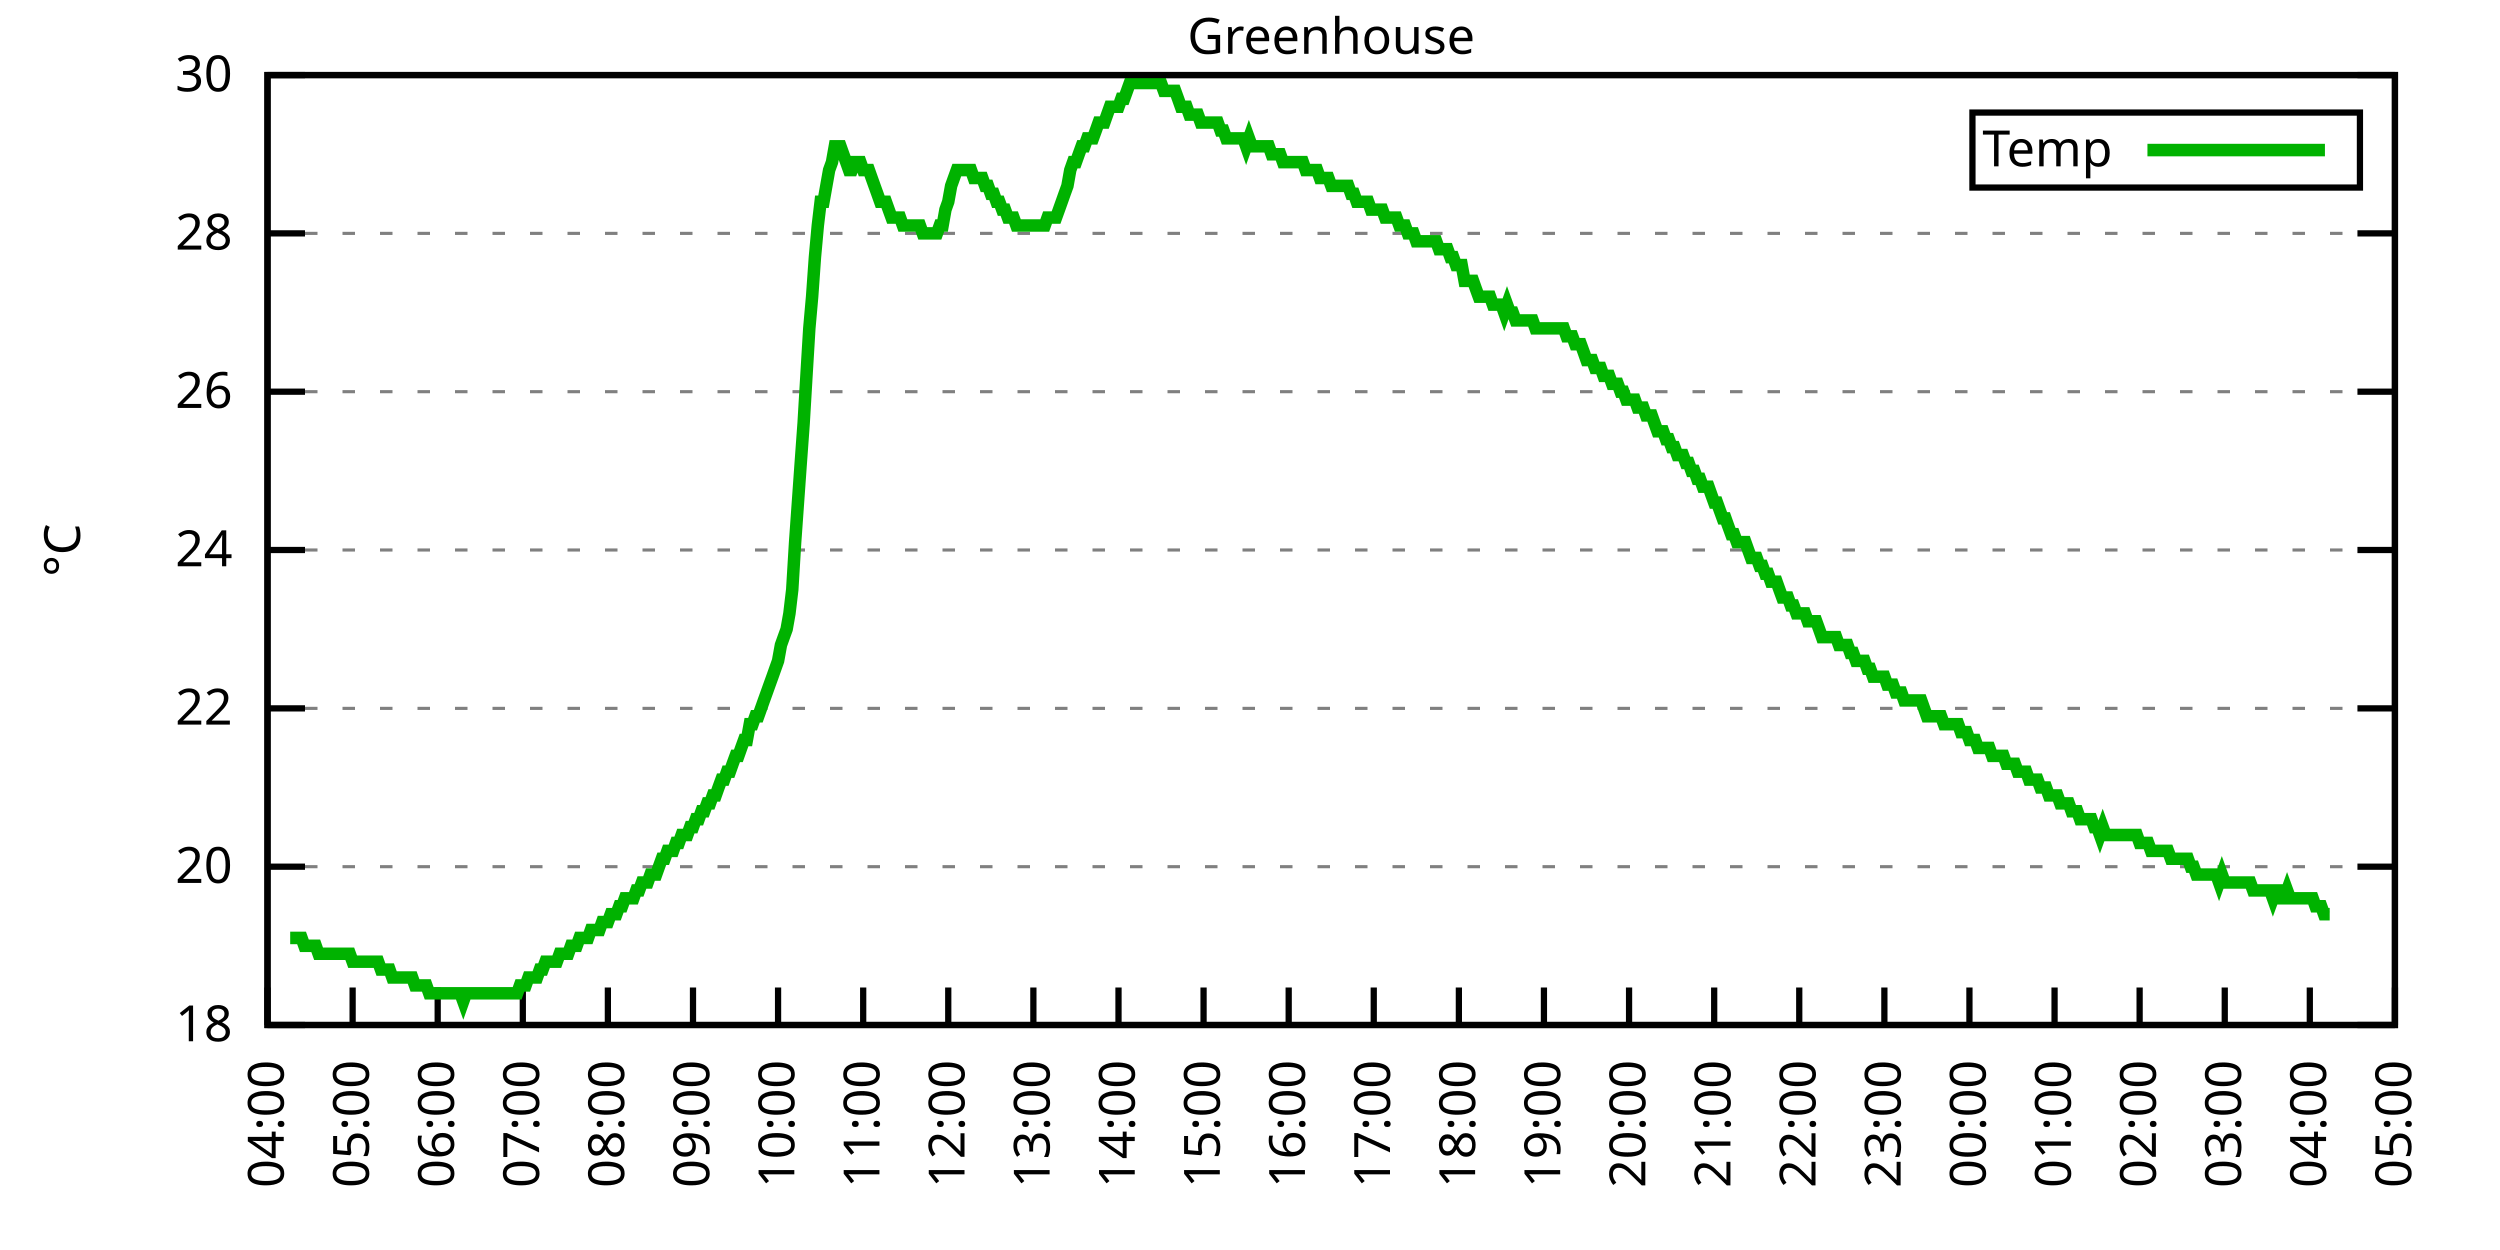
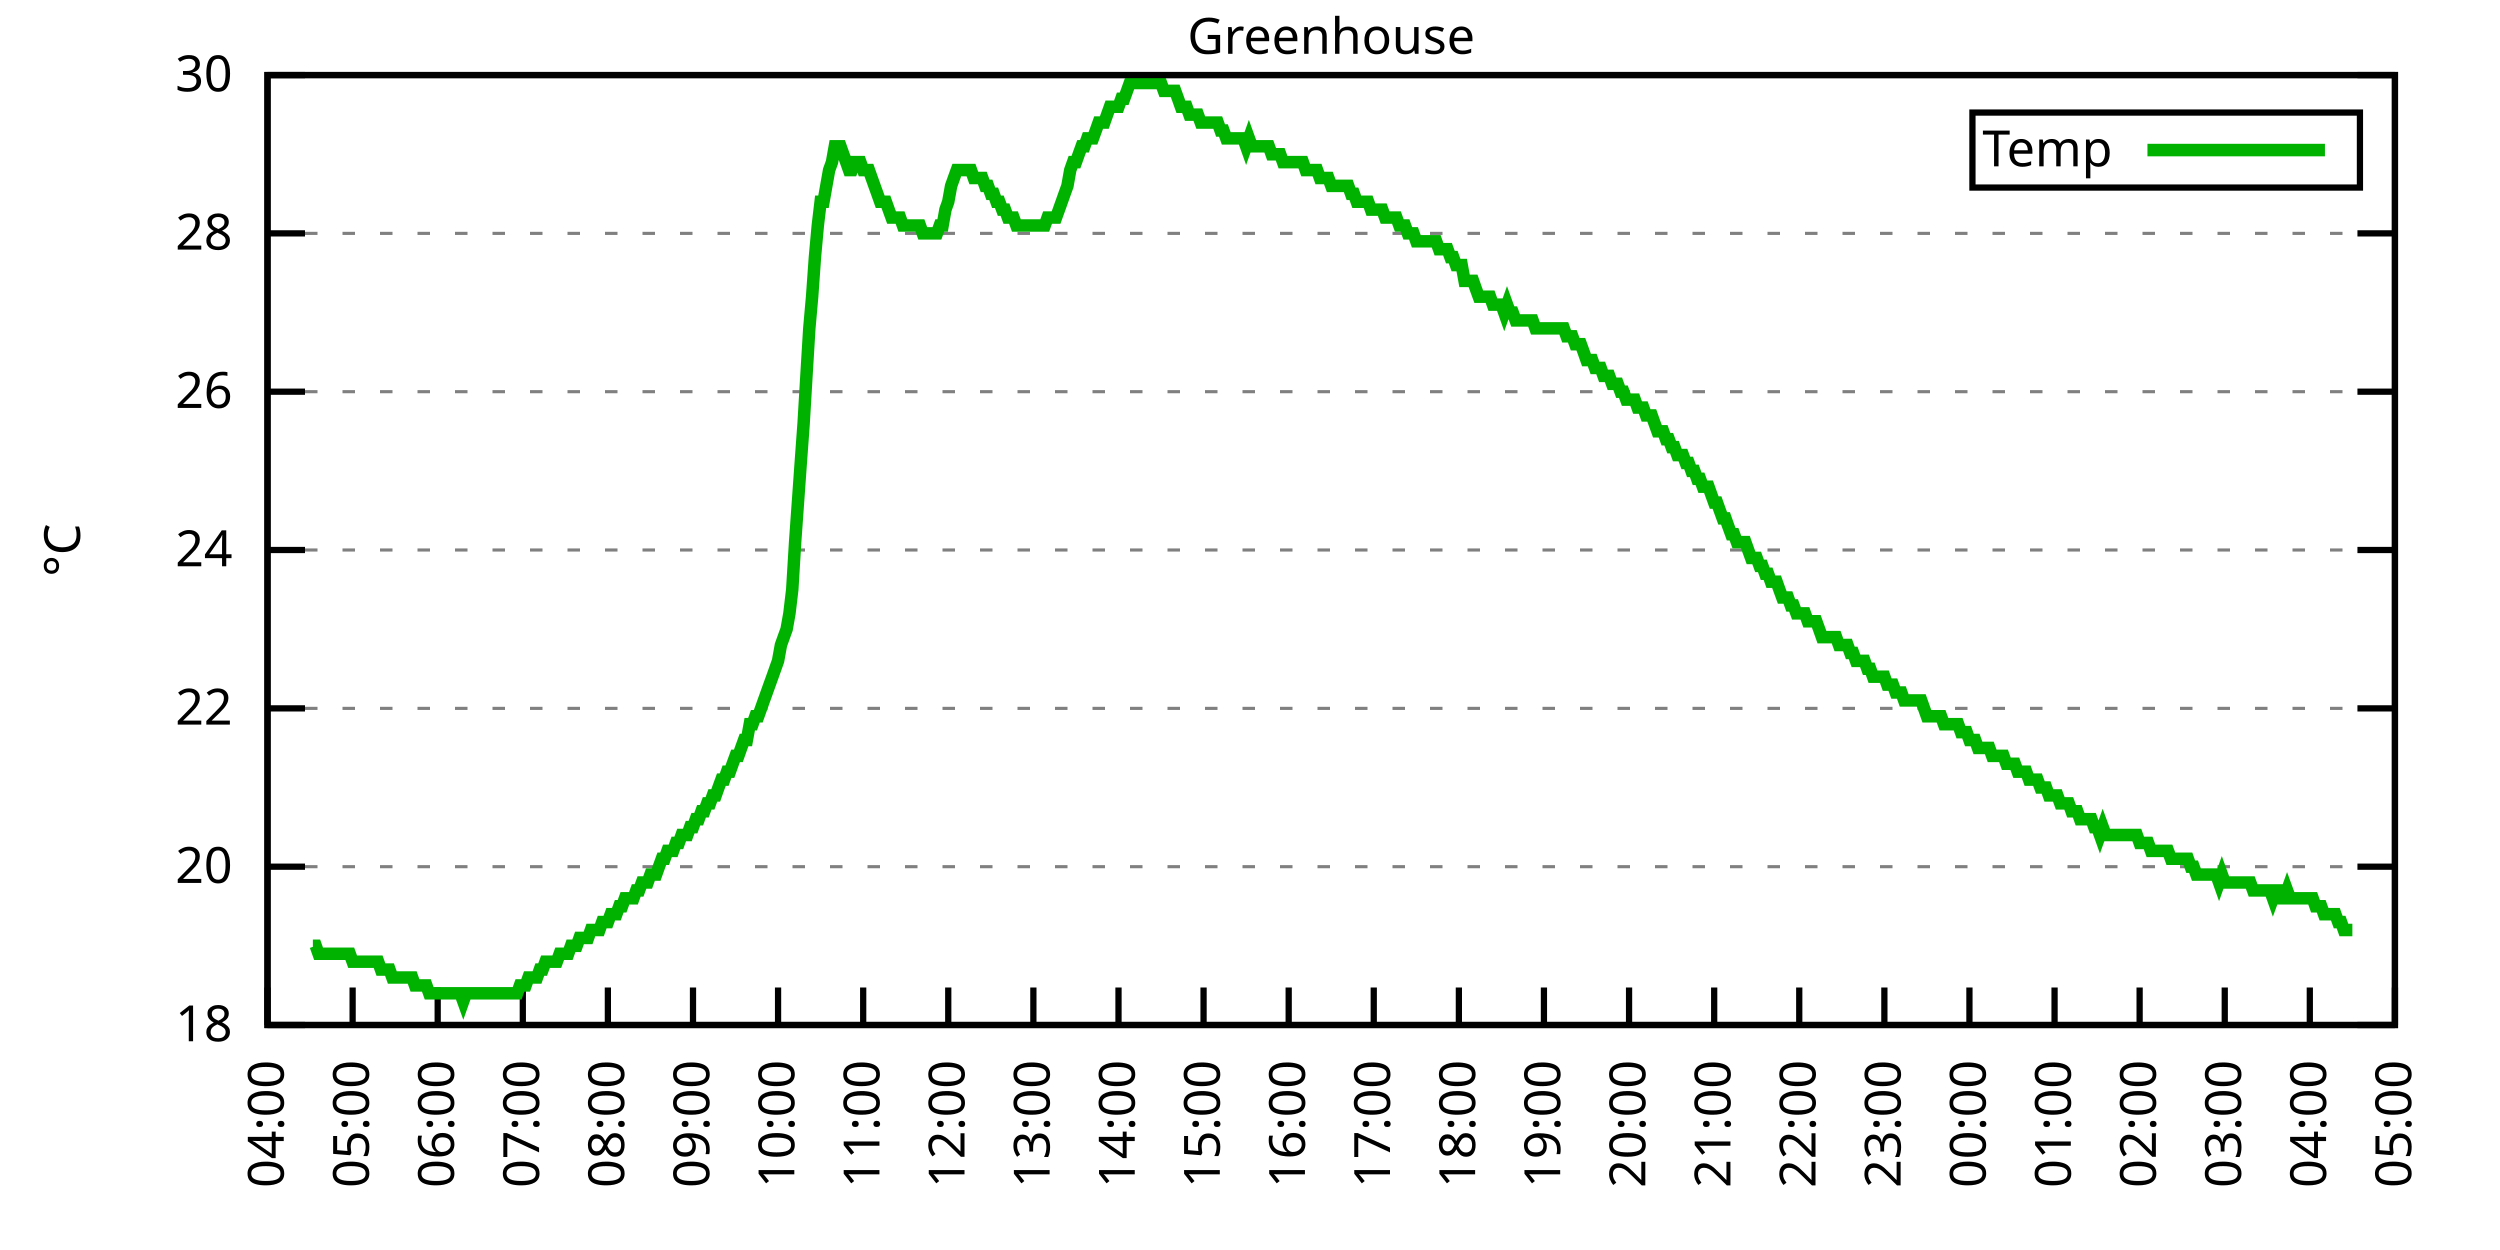
<svg xmlns="http://www.w3.org/2000/svg" xmlns:xlink="http://www.w3.org/1999/xlink" width="400" height="200" viewBox="0 0 400 200">
  <g id="gnuplot_canvas">
    <rect x="0" y="0" width="400" height="200" fill="none" />
    <defs>
      <circle id="gpDot" r="0.5" stroke-width="0.5" stroke="currentColor" />
      <path id="gpPt0" stroke-width="0.333" stroke="currentColor" d="M-1,0 h2 M0,-1 v2" />
      <path id="gpPt1" stroke-width="0.333" stroke="currentColor" d="M-1,-1 L1,1 M1,-1 L-1,1" />
      <path id="gpPt2" stroke-width="0.333" stroke="currentColor" d="M-1,0 L1,0 M0,-1 L0,1 M-1,-1 L1,1 M-1,1 L1,-1" />
      <rect id="gpPt3" stroke-width="0.333" stroke="currentColor" x="-1" y="-1" width="2" height="2" />
      <rect id="gpPt4" stroke-width="0.333" stroke="currentColor" fill="currentColor" x="-1" y="-1" width="2" height="2" />
      <circle id="gpPt5" stroke-width="0.333" stroke="currentColor" cx="0" cy="0" r="1" />
      <use xlink:href="#gpPt5" id="gpPt6" fill="currentColor" stroke="none" />
      <path id="gpPt7" stroke-width="0.333" stroke="currentColor" d="M0,-1.33 L-1.33,0.67 L1.33,0.67 z" />
      <use xlink:href="#gpPt7" id="gpPt8" fill="currentColor" stroke="none" />
      <use xlink:href="#gpPt7" id="gpPt9" stroke="currentColor" transform="rotate(180)" />
      <use xlink:href="#gpPt9" id="gpPt10" fill="currentColor" stroke="none" />
      <use xlink:href="#gpPt3" id="gpPt11" stroke="currentColor" transform="rotate(45)" />
      <use xlink:href="#gpPt11" id="gpPt12" fill="currentColor" stroke="none" />
      <path id="gpPt13" stroke-width="0.333" stroke="currentColor" d="M0,1.330 L1.265,0.411 L0.782,-1.067 L-0.782,-1.076 L-1.265,0.411 z" />
      <use xlink:href="#gpPt13" id="gpPt14" fill="currentColor" stroke="none" />
      <filter id="textbox" filterUnits="objectBoundingBox" x="0" y="0" height="1" width="1">
        <feFlood flood-color="white" flood-opacity="1" result="bgnd" />
        <feComposite in="SourceGraphic" in2="bgnd" operator="atop" />
      </filter>
      <filter id="greybox" filterUnits="objectBoundingBox" x="0" y="0" height="1" width="1">
        <feFlood flood-color="lightgrey" flood-opacity="1" result="grey" />
        <feComposite in="SourceGraphic" in2="grey" operator="atop" />
      </filter>
    </defs>
    <g fill="none" color="white" stroke="currentColor" stroke-width="1.00" stroke-linecap="butt" stroke-linejoin="miter">
</g>
    <g fill="none" color="black" stroke="currentColor" stroke-width="1.00" stroke-linecap="butt" stroke-linejoin="miter">
      <g stroke="none" shape-rendering="crispEdges">
        <polygon fill="rgb(255, 255, 255)" points="42.80,164.00 383.18,164.00 383.18,12.02 42.80,12.02 " />
      </g>
    </g>
    <g fill="none" color="black" stroke="currentColor" stroke-width="1.00" stroke-linecap="butt" stroke-linejoin="miter">
</g>
    <g fill="none" color="black" stroke="black" stroke-width="0.50" stroke-linecap="butt" stroke-linejoin="miter">
</g>
    <g fill="none" color="gray" stroke="currentColor" stroke-width="0.50" stroke-linecap="butt" stroke-linejoin="miter">
      <path stroke="gray" stroke-dasharray="2,4" class="gridline" d="M42.80,164.00 L383.19,164.00  " />
    </g>
    <g fill="none" color="gray" stroke="gray" stroke-width="1.00" stroke-linecap="butt" stroke-linejoin="miter">
</g>
    <g fill="none" color="black" stroke="currentColor" stroke-width="1.00" stroke-linecap="butt" stroke-linejoin="miter">
      <path stroke="black" d="M42.80,164.00 L48.80,164.00 M383.19,164.00 L377.19,164.00  " />
      <g transform="translate(37.20,166.60)" stroke="none" fill="black" font-family="Sans" font-size="8.00" text-anchor="end">
        <text>
          <tspan font-family="Sans"> 18</tspan>
        </text>
      </g>
    </g>
    <g fill="none" color="black" stroke="currentColor" stroke-width="1.00" stroke-linecap="butt" stroke-linejoin="miter">
</g>
    <g fill="none" color="black" stroke="black" stroke-width="0.50" stroke-linecap="butt" stroke-linejoin="miter">
</g>
    <g fill="none" color="gray" stroke="currentColor" stroke-width="0.50" stroke-linecap="butt" stroke-linejoin="miter">
      <path stroke="gray" stroke-dasharray="2,4" class="gridline" d="M42.80,138.67 L383.19,138.67  " />
    </g>
    <g fill="none" color="gray" stroke="gray" stroke-width="1.00" stroke-linecap="butt" stroke-linejoin="miter">
</g>
    <g fill="none" color="black" stroke="currentColor" stroke-width="1.00" stroke-linecap="butt" stroke-linejoin="miter">
      <path stroke="black" d="M42.80,138.67 L48.80,138.67 M383.19,138.67 L377.19,138.67  " />
      <g transform="translate(37.20,141.27)" stroke="none" fill="black" font-family="Sans" font-size="8.00" text-anchor="end">
        <text>
          <tspan font-family="Sans"> 20</tspan>
        </text>
      </g>
    </g>
    <g fill="none" color="black" stroke="currentColor" stroke-width="1.00" stroke-linecap="butt" stroke-linejoin="miter">
</g>
    <g fill="none" color="black" stroke="black" stroke-width="0.50" stroke-linecap="butt" stroke-linejoin="miter">
</g>
    <g fill="none" color="gray" stroke="currentColor" stroke-width="0.50" stroke-linecap="butt" stroke-linejoin="miter">
      <path stroke="gray" stroke-dasharray="2,4" class="gridline" d="M42.80,113.34 L383.19,113.34  " />
    </g>
    <g fill="none" color="gray" stroke="gray" stroke-width="1.00" stroke-linecap="butt" stroke-linejoin="miter">
</g>
    <g fill="none" color="black" stroke="currentColor" stroke-width="1.00" stroke-linecap="butt" stroke-linejoin="miter">
      <path stroke="black" d="M42.80,113.34 L48.80,113.34 M383.19,113.34 L377.19,113.34  " />
      <g transform="translate(37.20,115.94)" stroke="none" fill="black" font-family="Sans" font-size="8.00" text-anchor="end">
        <text>
          <tspan font-family="Sans"> 22</tspan>
        </text>
      </g>
    </g>
    <g fill="none" color="black" stroke="currentColor" stroke-width="1.00" stroke-linecap="butt" stroke-linejoin="miter">
</g>
    <g fill="none" color="black" stroke="black" stroke-width="0.50" stroke-linecap="butt" stroke-linejoin="miter">
</g>
    <g fill="none" color="gray" stroke="currentColor" stroke-width="0.50" stroke-linecap="butt" stroke-linejoin="miter">
      <path stroke="gray" stroke-dasharray="2,4" class="gridline" d="M42.80,88.00 L383.19,88.00  " />
    </g>
    <g fill="none" color="gray" stroke="gray" stroke-width="1.00" stroke-linecap="butt" stroke-linejoin="miter">
</g>
    <g fill="none" color="black" stroke="currentColor" stroke-width="1.00" stroke-linecap="butt" stroke-linejoin="miter">
      <path stroke="black" d="M42.80,88.00 L48.80,88.00 M383.19,88.00 L377.19,88.00  " />
      <g transform="translate(37.20,90.60)" stroke="none" fill="black" font-family="Sans" font-size="8.00" text-anchor="end">
        <text>
          <tspan font-family="Sans"> 24</tspan>
        </text>
      </g>
    </g>
    <g fill="none" color="black" stroke="currentColor" stroke-width="1.00" stroke-linecap="butt" stroke-linejoin="miter">
</g>
    <g fill="none" color="black" stroke="black" stroke-width="0.50" stroke-linecap="butt" stroke-linejoin="miter">
</g>
    <g fill="none" color="gray" stroke="currentColor" stroke-width="0.50" stroke-linecap="butt" stroke-linejoin="miter">
      <path stroke="gray" stroke-dasharray="2,4" class="gridline" d="M42.80,62.67 L383.19,62.67  " />
    </g>
    <g fill="none" color="gray" stroke="gray" stroke-width="1.00" stroke-linecap="butt" stroke-linejoin="miter">
</g>
    <g fill="none" color="black" stroke="currentColor" stroke-width="1.00" stroke-linecap="butt" stroke-linejoin="miter">
      <path stroke="black" d="M42.80,62.67 L48.80,62.67 M383.19,62.67 L377.19,62.67  " />
      <g transform="translate(37.20,65.27)" stroke="none" fill="black" font-family="Sans" font-size="8.00" text-anchor="end">
        <text>
          <tspan font-family="Sans"> 26</tspan>
        </text>
      </g>
    </g>
    <g fill="none" color="black" stroke="currentColor" stroke-width="1.00" stroke-linecap="butt" stroke-linejoin="miter">
</g>
    <g fill="none" color="black" stroke="black" stroke-width="0.50" stroke-linecap="butt" stroke-linejoin="miter">
</g>
    <g fill="none" color="gray" stroke="currentColor" stroke-width="0.50" stroke-linecap="butt" stroke-linejoin="miter">
      <path stroke="gray" stroke-dasharray="2,4" class="gridline" d="M42.80,37.34 L383.19,37.34  " />
    </g>
    <g fill="none" color="gray" stroke="gray" stroke-width="1.00" stroke-linecap="butt" stroke-linejoin="miter">
</g>
    <g fill="none" color="black" stroke="currentColor" stroke-width="1.00" stroke-linecap="butt" stroke-linejoin="miter">
      <path stroke="black" d="M42.80,37.34 L48.80,37.34 M383.19,37.34 L377.19,37.34  " />
      <g transform="translate(37.20,39.94)" stroke="none" fill="black" font-family="Sans" font-size="8.00" text-anchor="end">
        <text>
          <tspan font-family="Sans"> 28</tspan>
        </text>
      </g>
    </g>
    <g fill="none" color="black" stroke="currentColor" stroke-width="1.00" stroke-linecap="butt" stroke-linejoin="miter">
</g>
    <g fill="none" color="black" stroke="black" stroke-width="0.50" stroke-linecap="butt" stroke-linejoin="miter">
</g>
    <g fill="none" color="gray" stroke="currentColor" stroke-width="0.50" stroke-linecap="butt" stroke-linejoin="miter">
      <path stroke="gray" stroke-dasharray="2,4" class="gridline" d="M42.80,12.01 L383.19,12.01  " />
    </g>
    <g fill="none" color="gray" stroke="gray" stroke-width="1.00" stroke-linecap="butt" stroke-linejoin="miter">
</g>
    <g fill="none" color="black" stroke="currentColor" stroke-width="1.00" stroke-linecap="butt" stroke-linejoin="miter">
      <path stroke="black" d="M42.80,12.01 L48.80,12.01 M383.19,12.01 L377.19,12.01  " />
      <g transform="translate(37.20,14.61)" stroke="none" fill="black" font-family="Sans" font-size="8.00" text-anchor="end">
        <text>
          <tspan font-family="Sans"> 30</tspan>
        </text>
      </g>
    </g>
    <g fill="none" color="black" stroke="currentColor" stroke-width="1.00" stroke-linecap="butt" stroke-linejoin="miter">
      <path stroke="black" d="M42.80,164.00 L42.80,158.00  " />
      <g transform="translate(45.40,169.60) rotate(270.00)" stroke="none" fill="black" font-family="Sans" font-size="8.00" text-anchor="end">
        <text>
          <tspan font-family="Sans">04:00</tspan>
        </text>
      </g>
    </g>
    <g fill="none" color="black" stroke="currentColor" stroke-width="1.00" stroke-linecap="butt" stroke-linejoin="miter">
      <path stroke="black" d="M56.42,164.00 L56.42,158.00  " />
      <g transform="translate(59.02,169.60) rotate(270.00)" stroke="none" fill="black" font-family="Sans" font-size="8.00" text-anchor="end">
        <text>
          <tspan font-family="Sans">05:00</tspan>
        </text>
      </g>
    </g>
    <g fill="none" color="black" stroke="currentColor" stroke-width="1.00" stroke-linecap="butt" stroke-linejoin="miter">
      <path stroke="black" d="M70.03,164.00 L70.03,158.00  " />
      <g transform="translate(72.63,169.60) rotate(270.00)" stroke="none" fill="black" font-family="Sans" font-size="8.00" text-anchor="end">
        <text>
          <tspan font-family="Sans">06:00</tspan>
        </text>
      </g>
    </g>
    <g fill="none" color="black" stroke="currentColor" stroke-width="1.00" stroke-linecap="butt" stroke-linejoin="miter">
      <path stroke="black" d="M83.65,164.00 L83.65,158.00  " />
      <g transform="translate(86.25,169.60) rotate(270.00)" stroke="none" fill="black" font-family="Sans" font-size="8.00" text-anchor="end">
        <text>
          <tspan font-family="Sans">07:00</tspan>
        </text>
      </g>
    </g>
    <g fill="none" color="black" stroke="currentColor" stroke-width="1.00" stroke-linecap="butt" stroke-linejoin="miter">
      <path stroke="black" d="M97.26,164.00 L97.26,158.00  " />
      <g transform="translate(99.86,169.60) rotate(270.00)" stroke="none" fill="black" font-family="Sans" font-size="8.00" text-anchor="end">
        <text>
          <tspan font-family="Sans">08:00</tspan>
        </text>
      </g>
    </g>
    <g fill="none" color="black" stroke="currentColor" stroke-width="1.00" stroke-linecap="butt" stroke-linejoin="miter">
      <path stroke="black" d="M110.88,164.00 L110.88,158.00  " />
      <g transform="translate(113.48,169.60) rotate(270.00)" stroke="none" fill="black" font-family="Sans" font-size="8.00" text-anchor="end">
        <text>
          <tspan font-family="Sans">09:00</tspan>
        </text>
      </g>
    </g>
    <g fill="none" color="black" stroke="currentColor" stroke-width="1.00" stroke-linecap="butt" stroke-linejoin="miter">
      <path stroke="black" d="M124.49,164.00 L124.49,158.00  " />
      <g transform="translate(127.09,169.60) rotate(270.00)" stroke="none" fill="black" font-family="Sans" font-size="8.00" text-anchor="end">
        <text>
          <tspan font-family="Sans">10:00</tspan>
        </text>
      </g>
    </g>
    <g fill="none" color="black" stroke="currentColor" stroke-width="1.00" stroke-linecap="butt" stroke-linejoin="miter">
      <path stroke="black" d="M138.11,164.00 L138.11,158.00  " />
      <g transform="translate(140.71,169.60) rotate(270.00)" stroke="none" fill="black" font-family="Sans" font-size="8.00" text-anchor="end">
        <text>
          <tspan font-family="Sans">11:00</tspan>
        </text>
      </g>
    </g>
    <g fill="none" color="black" stroke="currentColor" stroke-width="1.00" stroke-linecap="butt" stroke-linejoin="miter">
      <path stroke="black" d="M151.72,164.00 L151.72,158.00  " />
      <g transform="translate(154.32,169.60) rotate(270.00)" stroke="none" fill="black" font-family="Sans" font-size="8.00" text-anchor="end">
        <text>
          <tspan font-family="Sans">12:00</tspan>
        </text>
      </g>
    </g>
    <g fill="none" color="black" stroke="currentColor" stroke-width="1.00" stroke-linecap="butt" stroke-linejoin="miter">
      <path stroke="black" d="M165.34,164.00 L165.34,158.00  " />
      <g transform="translate(167.94,169.60) rotate(270.00)" stroke="none" fill="black" font-family="Sans" font-size="8.00" text-anchor="end">
        <text>
          <tspan font-family="Sans">13:00</tspan>
        </text>
      </g>
    </g>
    <g fill="none" color="black" stroke="currentColor" stroke-width="1.00" stroke-linecap="butt" stroke-linejoin="miter">
      <path stroke="black" d="M178.96,164.00 L178.96,158.00  " />
      <g transform="translate(181.56,169.60) rotate(270.00)" stroke="none" fill="black" font-family="Sans" font-size="8.00" text-anchor="end">
        <text>
          <tspan font-family="Sans">14:00</tspan>
        </text>
      </g>
    </g>
    <g fill="none" color="black" stroke="currentColor" stroke-width="1.00" stroke-linecap="butt" stroke-linejoin="miter">
      <path stroke="black" d="M192.57,164.00 L192.57,158.00  " />
      <g transform="translate(195.17,169.60) rotate(270.00)" stroke="none" fill="black" font-family="Sans" font-size="8.00" text-anchor="end">
        <text>
          <tspan font-family="Sans">15:00</tspan>
        </text>
      </g>
    </g>
    <g fill="none" color="black" stroke="currentColor" stroke-width="1.00" stroke-linecap="butt" stroke-linejoin="miter">
      <path stroke="black" d="M206.19,164.00 L206.19,158.00  " />
      <g transform="translate(208.79,169.60) rotate(270.00)" stroke="none" fill="black" font-family="Sans" font-size="8.00" text-anchor="end">
        <text>
          <tspan font-family="Sans">16:00</tspan>
        </text>
      </g>
    </g>
    <g fill="none" color="black" stroke="currentColor" stroke-width="1.00" stroke-linecap="butt" stroke-linejoin="miter">
      <path stroke="black" d="M219.80,164.00 L219.80,158.00  " />
      <g transform="translate(222.40,169.60) rotate(270.00)" stroke="none" fill="black" font-family="Sans" font-size="8.00" text-anchor="end">
        <text>
          <tspan font-family="Sans">17:00</tspan>
        </text>
      </g>
    </g>
    <g fill="none" color="black" stroke="currentColor" stroke-width="1.00" stroke-linecap="butt" stroke-linejoin="miter">
      <path stroke="black" d="M233.42,164.00 L233.42,158.00  " />
      <g transform="translate(236.02,169.60) rotate(270.00)" stroke="none" fill="black" font-family="Sans" font-size="8.00" text-anchor="end">
        <text>
          <tspan font-family="Sans">18:00</tspan>
        </text>
      </g>
    </g>
    <g fill="none" color="black" stroke="currentColor" stroke-width="1.00" stroke-linecap="butt" stroke-linejoin="miter">
      <path stroke="black" d="M247.03,164.00 L247.03,158.00  " />
      <g transform="translate(249.63,169.60) rotate(270.00)" stroke="none" fill="black" font-family="Sans" font-size="8.00" text-anchor="end">
        <text>
          <tspan font-family="Sans">19:00</tspan>
        </text>
      </g>
    </g>
    <g fill="none" color="black" stroke="currentColor" stroke-width="1.00" stroke-linecap="butt" stroke-linejoin="miter">
      <path stroke="black" d="M260.65,164.00 L260.65,158.00  " />
      <g transform="translate(263.25,169.60) rotate(270.00)" stroke="none" fill="black" font-family="Sans" font-size="8.00" text-anchor="end">
        <text>
          <tspan font-family="Sans">20:00</tspan>
        </text>
      </g>
    </g>
    <g fill="none" color="black" stroke="currentColor" stroke-width="1.00" stroke-linecap="butt" stroke-linejoin="miter">
      <path stroke="black" d="M274.27,164.00 L274.27,158.00  " />
      <g transform="translate(276.87,169.60) rotate(270.00)" stroke="none" fill="black" font-family="Sans" font-size="8.00" text-anchor="end">
        <text>
          <tspan font-family="Sans">21:00</tspan>
        </text>
      </g>
    </g>
    <g fill="none" color="black" stroke="currentColor" stroke-width="1.00" stroke-linecap="butt" stroke-linejoin="miter">
      <path stroke="black" d="M287.88,164.00 L287.88,158.00  " />
      <g transform="translate(290.48,169.60) rotate(270.00)" stroke="none" fill="black" font-family="Sans" font-size="8.00" text-anchor="end">
        <text>
          <tspan font-family="Sans">22:00</tspan>
        </text>
      </g>
    </g>
    <g fill="none" color="black" stroke="currentColor" stroke-width="1.00" stroke-linecap="butt" stroke-linejoin="miter">
      <path stroke="black" d="M301.50,164.00 L301.50,158.00  " />
      <g transform="translate(304.10,169.60) rotate(270.00)" stroke="none" fill="black" font-family="Sans" font-size="8.00" text-anchor="end">
        <text>
          <tspan font-family="Sans">23:00</tspan>
        </text>
      </g>
    </g>
    <g fill="none" color="black" stroke="currentColor" stroke-width="1.00" stroke-linecap="butt" stroke-linejoin="miter">
      <path stroke="black" d="M315.11,164.00 L315.11,158.00  " />
      <g transform="translate(317.71,169.60) rotate(270.00)" stroke="none" fill="black" font-family="Sans" font-size="8.00" text-anchor="end">
        <text>
          <tspan font-family="Sans">00:00</tspan>
        </text>
      </g>
    </g>
    <g fill="none" color="black" stroke="currentColor" stroke-width="1.00" stroke-linecap="butt" stroke-linejoin="miter">
      <path stroke="black" d="M328.73,164.00 L328.73,158.00  " />
      <g transform="translate(331.33,169.60) rotate(270.00)" stroke="none" fill="black" font-family="Sans" font-size="8.00" text-anchor="end">
        <text>
          <tspan font-family="Sans">01:00</tspan>
        </text>
      </g>
    </g>
    <g fill="none" color="black" stroke="currentColor" stroke-width="1.00" stroke-linecap="butt" stroke-linejoin="miter">
      <path stroke="black" d="M342.34,164.00 L342.34,158.00  " />
      <g transform="translate(344.94,169.60) rotate(270.00)" stroke="none" fill="black" font-family="Sans" font-size="8.00" text-anchor="end">
        <text>
          <tspan font-family="Sans">02:00</tspan>
        </text>
      </g>
    </g>
    <g fill="none" color="black" stroke="currentColor" stroke-width="1.00" stroke-linecap="butt" stroke-linejoin="miter">
      <path stroke="black" d="M355.96,164.00 L355.96,158.00  " />
      <g transform="translate(358.56,169.60) rotate(270.00)" stroke="none" fill="black" font-family="Sans" font-size="8.00" text-anchor="end">
        <text>
          <tspan font-family="Sans">03:00</tspan>
        </text>
      </g>
    </g>
    <g fill="none" color="black" stroke="currentColor" stroke-width="1.00" stroke-linecap="butt" stroke-linejoin="miter">
      <path stroke="black" d="M369.57,164.00 L369.57,158.00  " />
      <g transform="translate(372.17,169.60) rotate(270.00)" stroke="none" fill="black" font-family="Sans" font-size="8.00" text-anchor="end">
        <text>
          <tspan font-family="Sans">04:00</tspan>
        </text>
      </g>
    </g>
    <g fill="none" color="black" stroke="currentColor" stroke-width="1.00" stroke-linecap="butt" stroke-linejoin="miter">
      <path stroke="black" d="M383.19,164.00 L383.19,158.00  " />
      <g transform="translate(385.79,169.60) rotate(270.00)" stroke="none" fill="black" font-family="Sans" font-size="8.00" text-anchor="end">
        <text>
          <tspan font-family="Sans">05:00</tspan>
        </text>
      </g>
    </g>
    <g fill="none" color="black" stroke="currentColor" stroke-width="1.00" stroke-linecap="butt" stroke-linejoin="miter">
</g>
    <g fill="none" color="black" stroke="currentColor" stroke-width="1.00" stroke-linecap="butt" stroke-linejoin="miter">
      <path stroke="black" d="M42.80,12.01 L42.80,164.00 L383.19,164.00 L383.19,12.01 L42.80,12.01 Z  " />
    </g>
    <g fill="none" color="black" stroke="currentColor" stroke-width="1.00" stroke-linecap="butt" stroke-linejoin="miter">
</g>
    <g fill="none" color="black" stroke="currentColor" stroke-width="1.00" stroke-linecap="butt" stroke-linejoin="miter">
      <path stroke="black" d="M315.59,30.01 L315.59,18.01 L377.59,18.01 L377.59,30.01 L315.59,30.01 Z  " />
    </g>
    <g id="Greenhouse_plot_1">
      <g fill="none" color="white" stroke="black" stroke-width="2.00" stroke-linecap="butt" stroke-linejoin="miter">
</g>
      <g fill="none" color="black" stroke="currentColor" stroke-width="2.00" stroke-linecap="butt" stroke-linejoin="miter">
        <g transform="translate(337.99,26.61)" stroke="none" fill="black" font-family="Sans" font-size="8.00" text-anchor="end">
          <text>
            <tspan font-family="Sans">Temp</tspan>
          </text>
        </g>
      </g>
      <g fill="none" color="black" stroke="currentColor" stroke-width="2.00" stroke-linecap="butt" stroke-linejoin="miter">
-         <path stroke="rgb(  0, 178,   0)" d="M343.59,24.01 L371.99,24.01 M46.43,150.07 L46.88,150.07 L47.34,150.07 L47.79,150.07 L48.25,150.07 L48.70,151.33   L49.15,151.33 L49.61,151.33 L50.06,151.33 L50.52,151.33 L50.97,152.60 L51.42,152.60 L51.88,152.60 L52.33,152.60   L52.78,152.60 L53.24,152.60 L53.69,152.60 L54.15,152.60 L54.60,152.60 L55.05,152.60 L55.51,152.60 L55.96,152.60   L56.42,153.87 L56.87,153.87 L57.32,153.87 L57.78,153.87 L58.23,153.87 L58.68,153.87 L59.14,153.87 L59.59,153.87   L60.05,153.87 L60.50,153.87 L60.95,155.13 L61.41,155.13 L61.86,155.13 L62.32,155.13 L62.77,156.40 L63.22,156.40   L63.68,156.40 L64.13,156.40 L64.58,156.40 L65.04,156.40 L65.49,156.40 L65.95,156.40 L66.40,157.67 L66.85,157.67   L67.31,157.67 L67.76,157.67 L68.22,157.67 L68.67,158.93 L69.12,158.93 L69.58,158.93 L70.03,158.93 L70.49,158.93   L70.94,158.93 L71.39,158.93 L71.85,158.93 L72.30,158.93 L72.75,158.93 L73.21,158.93 L73.66,158.93 L74.12,160.20   L74.57,158.93 L75.02,158.93 L75.48,158.93 L75.93,158.93 L76.39,158.93 L76.84,158.93 L77.29,158.93 L77.75,158.93   L78.20,158.93 L78.65,158.93 L79.11,158.93 L79.56,158.93 L80.02,158.93 L80.47,158.93 L80.92,158.93 L81.38,158.93   L81.83,158.93 L82.29,158.93 L82.74,158.93 L83.19,157.67 L83.65,157.67 L84.10,157.67 L84.55,156.40 L85.01,156.40   L85.46,156.40 L85.92,156.40 L86.37,155.13 L86.82,155.13 L87.28,153.87 L87.73,153.87 L88.19,153.87 L88.64,153.87   L89.09,153.87 L89.55,152.60 L90.00,152.60 L90.45,152.60 L90.91,152.60 L91.36,151.33 L91.82,151.33 L92.27,151.33   L92.72,150.07 L93.18,150.07 L93.63,150.07 L94.09,150.07 L94.54,148.80 L94.99,148.80 L95.45,148.80 L95.90,148.80   L96.35,147.53 L96.81,147.53 L97.26,147.53 L97.72,146.27 L98.17,146.27 L98.62,146.27 L99.08,145.00 L99.53,145.00   L99.99,143.73 L100.44,143.73 L100.89,143.73 L101.35,143.73 L101.80,142.47 L102.25,142.47 L102.71,141.20 L103.16,141.20   L103.62,141.20 L104.07,139.93 L104.52,139.93 L104.98,139.93 L105.43,138.67 L105.89,137.40 L106.34,137.40 L106.79,136.14   L107.25,136.14 L107.70,136.14 L108.15,134.87 L108.61,134.87 L109.06,133.60 L109.52,133.60 L109.97,133.60 L110.42,132.34   L110.88,132.34 L111.33,131.07 L111.79,131.07 L112.24,129.80 L112.69,129.80 L113.15,128.54 L113.60,128.54 L114.05,127.27   L114.51,127.27 L114.96,126.00 L115.42,124.74 L115.87,124.74 L116.32,123.47 L116.78,123.47 L117.23,122.20 L117.69,120.94   L118.14,120.94 L118.59,119.67 L119.05,118.40 L119.50,118.40 L119.96,115.87 L120.41,115.87 L120.86,114.60 L121.32,114.60   L121.77,113.34 L122.22,112.07 L122.68,110.80 L123.13,109.54 L123.59,108.27 L124.04,107.00 L124.49,105.74 L124.95,103.20   L125.40,101.94 L125.86,100.67 L126.31,98.14 L126.76,94.34 L127.22,86.74 L127.67,80.41 L128.12,74.07 L128.58,67.74   L129.03,60.14 L129.49,52.54 L129.94,47.47 L130.39,41.14 L130.85,36.08 L131.30,32.28 L131.76,32.28 L132.21,29.74   L132.66,27.21 L133.12,25.94 L133.57,23.41 L134.02,23.41 L134.48,23.41 L134.93,24.68 L135.39,25.94 L135.84,27.21   L136.29,27.21 L136.75,25.94 L137.20,25.94 L137.66,25.94 L138.11,27.21 L138.56,27.21 L139.02,27.21 L139.47,28.48   L139.92,29.74 L140.38,31.01 L140.83,32.28 L141.29,32.28 L141.74,32.28 L142.19,33.54 L142.65,34.81 L143.10,34.81   L143.56,34.81 L144.01,34.81 L144.46,36.08 L144.92,36.08 L145.37,36.08 L145.82,36.08 L146.28,36.08 L146.73,36.08   L147.19,36.08 L147.64,37.34 L148.09,37.34 L148.55,37.34 L149.00,37.34 L149.46,37.34 L149.91,37.34 L150.36,36.08   L150.82,36.08 L151.27,33.54 L151.72,32.28 L152.18,29.74 L152.63,28.48 L153.09,27.21 L153.54,27.21 L153.99,27.21   L154.45,27.21 L154.90,27.21 L155.36,27.21 L155.81,28.48 L156.26,28.48 L156.72,28.48 L157.17,28.48 L157.62,29.74   L158.08,29.74 L158.53,31.01 L158.99,31.01 L159.44,32.28 L159.89,32.28 L160.35,33.54 L160.80,33.54 L161.26,34.81   L161.71,34.81 L162.16,34.81 L162.62,36.08 L163.07,36.08 L163.52,36.08 L163.98,36.08 L164.43,36.08 L164.89,36.08   L165.34,36.08 L165.79,36.08 L166.25,36.08 L166.70,36.08 L167.16,36.08 L167.61,34.81 L168.06,34.81 L168.52,34.81   L168.97,34.81 L169.43,33.54 L169.88,32.28 L170.33,31.01 L170.79,29.74 L171.24,27.21 L171.69,25.94 L172.15,25.94   L172.60,24.68 L173.06,23.41 L173.51,23.41 L173.96,22.14 L174.42,22.14 L174.87,22.14 L175.33,20.88 L175.78,19.61   L176.23,19.61 L176.69,19.61 L177.14,18.34 L177.59,17.08 L178.05,17.08 L178.50,17.08 L178.96,17.08 L179.41,15.81   L179.86,15.81 L180.32,14.54 L180.77,13.28 L181.23,13.28 L181.68,13.28 L182.13,13.28 L182.59,13.28 L183.04,13.28   L183.49,13.28 L183.95,13.28 L184.40,13.28 L184.86,13.28 L185.31,13.28 L185.76,13.28 L186.22,14.54 L186.67,14.54   L187.13,14.54 L187.58,14.54 L188.03,14.54 L188.49,15.81 L188.94,17.08 L189.39,17.08 L189.85,17.08 L190.30,18.34   L190.76,18.34 L191.21,18.34 L191.66,18.34 L192.12,19.61 L192.57,19.61 L193.03,19.61 L193.48,19.61 L193.93,19.61   L194.39,19.61 L194.84,19.61 L195.29,20.88 L195.75,20.88 L196.20,22.14 L196.66,22.14 L197.11,22.14 L197.56,22.14   L198.02,22.14 L198.47,22.14 L198.93,22.14 L199.38,23.41 L199.83,22.14 L200.29,23.41 L200.74,23.41 L201.19,23.41   L201.65,23.41 L202.10,23.41 L202.56,23.41 L203.01,23.41 L203.46,24.68 L203.92,24.68 L204.37,24.68 L204.83,24.68   L205.28,25.94 L205.73,25.94 L206.19,25.94 L206.64,25.94 L207.09,25.94 L207.55,25.94 L208.00,25.94 L208.46,25.94   L208.91,27.21 L209.36,27.21 L209.82,27.21 L210.27,27.21 L210.73,27.21 L211.18,28.48 L211.63,28.48 L212.09,28.48   L212.54,28.48 L213.00,29.74 L213.45,29.74 L213.90,29.74 L214.36,29.74 L214.81,29.74 L215.26,29.74 L215.72,29.74   L216.17,31.01 L216.63,31.01 L217.08,32.28 L217.53,32.28 L217.99,32.28 L218.44,32.28 L218.90,32.28 L219.35,33.54   L219.80,33.54 L220.26,33.54 L220.71,33.54 L221.16,33.54 L221.62,34.81 L222.07,34.81 L222.53,34.81 L222.98,34.81   L223.43,34.81 L223.89,36.08 L224.34,36.08 L224.80,36.08 L225.25,37.34 L225.70,37.34 L226.16,37.34 L226.61,38.61   L227.06,38.61 L227.52,38.61 L227.97,38.61 L228.43,38.61 L228.88,38.61 L229.33,38.61 L229.79,38.61 L230.24,39.87   L230.70,39.87 L231.15,39.87 L231.60,39.87 L232.06,41.14 L232.51,41.14 L232.96,42.41 L233.42,42.41 L233.87,42.41   L234.33,44.94 L234.78,44.94 L235.23,44.94 L235.69,44.94 L236.14,46.21 L236.60,47.47 L237.05,47.47 L237.50,47.47   L237.96,47.47 L238.41,47.47 L238.86,48.74 L239.32,48.74 L239.77,48.74 L240.23,48.74 L240.68,50.01 L241.13,48.74   L241.59,50.01 L242.04,50.01 L242.50,51.27 L242.95,51.27 L243.40,51.27 L243.86,51.27 L244.31,51.27 L244.76,51.27   L245.22,51.27 L245.67,52.54 L246.13,52.54 L246.58,52.54 L247.03,52.54 L247.49,52.54 L247.94,52.54 L248.40,52.54   L248.85,52.54 L249.30,52.54 L249.76,52.54 L250.21,52.54 L250.66,53.81 L251.12,53.81 L251.57,53.81 L252.03,55.07   L252.48,55.07 L252.93,55.07 L253.39,56.34 L253.84,57.61 L254.30,57.61 L254.75,57.61 L255.20,58.87 L255.66,58.87   L256.11,58.87 L256.56,60.14 L257.02,60.14 L257.47,60.14 L257.93,61.41 L258.38,61.41 L258.83,61.41 L259.29,62.67   L259.74,62.67 L260.20,63.94 L260.65,63.94 L261.10,63.94 L261.56,63.94 L262.01,65.21 L262.47,65.21 L262.92,65.21   L263.37,66.47 L263.83,66.47 L264.28,66.47 L264.73,67.74 L265.19,69.01 L265.64,69.01 L266.10,69.01 L266.55,70.27   L267.00,70.27 L267.46,71.54 L267.91,71.54 L268.37,72.81 L268.82,72.81 L269.27,72.81 L269.73,74.07 L270.18,74.07   L270.63,75.34 L271.09,75.34 L271.54,76.61 L272.00,76.61 L272.45,77.87 L272.90,77.87 L273.36,77.87 L273.81,79.14   L274.27,80.41 L274.72,80.41 L275.17,81.67 L275.63,82.94 L276.08,82.94 L276.53,84.21 L276.99,85.47 L277.44,85.47   L277.90,86.74 L278.35,86.74 L278.80,86.74 L279.26,86.74 L279.71,88.00 L280.17,89.27 L280.62,89.27 L281.07,89.27   L281.53,90.54 L281.98,90.54 L282.43,91.80 L282.89,91.80 L283.34,93.07 L283.80,93.07 L284.25,93.07 L284.70,94.34   L285.16,95.60 L285.61,95.60 L286.07,95.60 L286.52,96.87 L286.97,96.87 L287.43,98.14 L287.88,98.14 L288.33,98.14   L288.79,98.14 L289.24,99.40 L289.70,99.40 L290.15,99.40 L290.60,99.40 L291.06,100.67 L291.51,101.94 L291.97,101.94   L292.42,101.94 L292.87,101.94 L293.33,101.94 L293.78,101.94 L294.23,103.20 L294.69,103.20 L295.14,103.20 L295.60,103.20   L296.05,104.47 L296.50,104.47 L296.96,105.74 L297.41,105.74 L297.87,105.74 L298.32,105.74 L298.77,107.00 L299.23,107.00   L299.68,108.27 L300.13,108.27 L300.59,108.27 L301.04,108.27 L301.50,108.27 L301.95,109.54 L302.40,109.54 L302.86,109.54   L303.31,110.80 L303.77,110.80 L304.22,110.80 L304.67,112.07 L305.13,112.07 L305.58,112.07 L306.03,112.07 L306.49,112.07   L306.94,112.07 L307.40,112.07 L307.85,113.34 L308.30,114.60 L308.76,114.60 L309.21,114.60 L309.67,114.60 L310.12,114.60   L310.57,114.60 L311.03,115.87 L311.48,115.87 L311.94,115.87 L312.39,115.87 L312.84,115.87 L313.30,115.87 L313.75,117.14   L314.20,117.14 L314.66,117.14 L315.11,118.40 L315.57,118.40 L316.02,118.40 L316.47,119.67 L316.93,119.67 L317.38,119.67   L317.84,119.67 L318.29,119.67 L318.74,120.94 L319.20,120.94 L319.65,120.94 L320.10,120.94 L320.56,120.94 L321.01,122.20   L321.47,122.20 L321.92,122.20 L322.37,122.20 L322.83,123.47 L323.28,123.47 L323.74,123.47 L324.19,123.47 L324.64,124.74   L325.10,124.74 L325.55,124.74 L326.00,124.74 L326.46,126.00 L326.91,126.00 L327.37,126.00 L327.82,127.27 L328.27,127.27   L328.73,127.27 L329.18,127.27 L329.64,128.54 L330.09,128.54 L330.54,128.54 L331.00,128.54 L331.45,129.80 L331.90,129.80   L332.36,129.80 L332.81,131.07 L333.27,131.07 L333.72,131.07 L334.17,131.07 L334.63,131.07 L335.08,132.34 L335.54,132.34   L335.99,133.60 L336.44,132.34 L336.90,133.60 L337.35,133.60 L337.80,133.60 L338.26,133.60 L338.71,133.60 L339.17,133.60   L339.62,133.60 L340.07,133.60 L340.53,133.60 L340.98,133.60 L341.44,133.60 L341.89,133.60 L342.34,134.87 L342.80,134.87   L343.25,134.87 L343.70,134.87 L344.16,136.14 L344.61,136.14 L345.07,136.14 L345.52,136.14 L345.97,136.14 L346.43,136.14   L346.88,136.14 L347.34,137.40 L347.79,137.40 L348.24,137.40 L348.70,137.40 L349.15,137.40 L349.60,137.40 L350.06,137.40   L350.51,138.67 L350.97,138.67 L351.42,139.93 L351.87,139.93 L352.33,139.93 L352.78,139.93 L353.24,139.93 L353.69,139.93   L354.14,139.93 L354.60,139.93 L355.05,141.20 L355.50,139.93 L355.96,141.20 L356.41,141.20 L356.87,141.20 L357.32,141.20   L357.77,141.20 L358.23,141.20 L358.68,141.20 L359.14,141.20 L359.59,141.20 L360.04,141.20 L360.50,142.47 L360.95,142.47   L361.41,142.47 L361.86,142.47 L362.31,142.47 L362.77,142.47 L363.22,142.47 L363.67,143.73 L364.13,142.47 L364.58,142.47   L365.04,143.73 L365.49,143.73 L365.94,142.47 L366.40,143.73 L366.85,143.73 L367.31,143.73 L367.76,143.73 L368.21,143.73   L368.67,143.73 L369.12,143.73 L369.57,143.73 L370.03,143.73 L370.48,145.00 L370.94,145.00 L371.39,145.00 L371.84,146.27   L372.30,146.27 L372.75,146.27  " />
+         <path stroke="rgb(  0, 178,   0)" d="M343.59,24.01 L371.99,24.01 M50.06,151.33 L50.52,151.33 L50.97,152.60 L51.42,152.60 L51.88,152.60 L52.33,152.60   L52.78,152.60 L53.24,152.60 L53.69,152.60 L54.15,152.60 L54.60,152.60 L55.05,152.60 L55.51,152.60 L55.96,152.60   L56.42,153.87 L56.87,153.87 L57.32,153.87 L57.78,153.87 L58.23,153.87 L58.68,153.87 L59.14,153.87 L59.59,153.87   L60.05,153.87 L60.50,153.87 L60.95,155.13 L61.41,155.13 L61.86,155.13 L62.32,155.13 L62.77,156.40 L63.22,156.40   L63.68,156.40 L64.13,156.40 L64.58,156.40 L65.04,156.40 L65.49,156.40 L65.95,156.40 L66.40,157.67 L66.85,157.67   L67.31,157.67 L67.76,157.67 L68.22,157.67 L68.67,158.93 L69.12,158.93 L69.58,158.93 L70.03,158.93 L70.49,158.93   L70.94,158.93 L71.39,158.93 L71.85,158.93 L72.30,158.93 L72.75,158.93 L73.21,158.93 L73.66,158.93 L74.12,160.20   L74.57,158.93 L75.02,158.93 L75.48,158.93 L75.93,158.93 L76.39,158.93 L76.84,158.93 L77.29,158.93 L77.75,158.93   L78.20,158.93 L78.65,158.93 L79.11,158.93 L79.56,158.93 L80.02,158.93 L80.47,158.93 L80.92,158.93 L81.38,158.93   L81.83,158.93 L82.29,158.93 L82.74,158.93 L83.19,157.67 L83.65,157.67 L84.10,157.67 L84.55,156.40 L85.01,156.40   L85.46,156.40 L85.92,156.40 L86.37,155.13 L86.82,155.13 L87.28,153.87 L87.73,153.87 L88.19,153.87 L88.64,153.87   L89.09,153.87 L89.55,152.60 L90.00,152.60 L90.45,152.60 L90.91,152.60 L91.36,151.33 L91.82,151.33 L92.27,151.33   L92.72,150.07 L93.18,150.07 L93.63,150.07 L94.09,150.07 L94.54,148.80 L94.99,148.80 L95.45,148.80 L95.90,148.80   L96.35,147.53 L96.81,147.53 L97.26,147.53 L97.72,146.27 L98.17,146.27 L98.62,146.27 L99.08,145.00 L99.53,145.00   L99.99,143.73 L100.44,143.73 L100.89,143.73 L101.35,143.73 L101.80,142.47 L102.25,142.47 L102.71,141.20 L103.16,141.20   L103.62,141.20 L104.07,139.93 L104.52,139.93 L104.98,139.93 L105.43,138.67 L105.89,137.40 L106.34,137.40 L106.79,136.14   L107.25,136.14 L107.70,136.14 L108.15,134.87 L108.61,134.87 L109.06,133.60 L109.52,133.60 L109.97,133.60 L110.42,132.34   L110.88,132.34 L111.33,131.07 L111.79,131.07 L112.24,129.80 L112.69,129.80 L113.15,128.54 L113.60,128.54 L114.05,127.27   L114.51,127.27 L114.96,126.00 L115.42,124.74 L115.87,124.74 L116.32,123.47 L116.78,123.47 L117.23,122.20 L117.69,120.94   L118.14,120.94 L118.59,119.67 L119.05,118.40 L119.50,118.40 L119.96,115.87 L120.41,115.87 L120.86,114.60 L121.32,114.60   L121.77,113.34 L122.22,112.07 L122.68,110.80 L123.13,109.54 L123.59,108.27 L124.04,107.00 L124.49,105.74 L124.95,103.20   L125.40,101.94 L125.86,100.67 L126.31,98.14 L126.76,94.34 L127.22,86.74 L127.67,80.41 L128.12,74.07 L128.58,67.74   L129.03,60.14 L129.49,52.54 L129.94,47.47 L130.39,41.14 L130.85,36.08 L131.30,32.28 L131.76,32.28 L132.21,29.74   L132.66,27.21 L133.12,25.94 L133.57,23.41 L134.02,23.41 L134.48,23.41 L134.93,24.68 L135.39,25.94 L135.84,27.21   L136.29,27.21 L136.75,25.94 L137.20,25.94 L137.66,25.94 L138.11,27.21 L138.56,27.21 L139.02,27.21 L139.47,28.48   L139.92,29.74 L140.38,31.01 L140.83,32.28 L141.29,32.28 L141.74,32.28 L142.19,33.54 L142.65,34.81 L143.10,34.81   L143.56,34.81 L144.01,34.81 L144.46,36.08 L144.92,36.08 L145.37,36.08 L145.82,36.08 L146.28,36.08 L146.73,36.08   L147.19,36.08 L147.64,37.34 L148.09,37.34 L148.55,37.34 L149.00,37.34 L149.46,37.34 L149.91,37.34 L150.36,36.08   L150.82,36.08 L151.27,33.54 L151.72,32.28 L152.18,29.74 L152.63,28.48 L153.09,27.21 L153.54,27.21 L153.99,27.21   L154.45,27.21 L154.90,27.21 L155.36,27.21 L155.81,28.48 L156.26,28.48 L156.72,28.48 L157.17,28.48 L157.62,29.74   L158.08,29.74 L158.53,31.01 L158.99,31.01 L159.44,32.28 L159.89,32.28 L160.35,33.54 L160.80,33.54 L161.26,34.81   L161.71,34.81 L162.16,34.81 L162.62,36.08 L163.07,36.08 L163.52,36.08 L163.98,36.08 L164.43,36.08 L164.89,36.08   L165.34,36.08 L165.79,36.08 L166.25,36.08 L166.70,36.08 L167.16,36.08 L167.61,34.81 L168.06,34.81 L168.52,34.81   L168.97,34.81 L169.43,33.54 L169.88,32.28 L170.33,31.01 L170.79,29.74 L171.24,27.21 L171.69,25.94 L172.15,25.94   L172.60,24.68 L173.06,23.41 L173.51,23.41 L173.96,22.14 L174.42,22.14 L174.87,22.14 L175.33,20.88 L175.78,19.61   L176.23,19.61 L176.69,19.61 L177.14,18.34 L177.59,17.08 L178.05,17.08 L178.50,17.08 L178.96,17.08 L179.41,15.81   L179.86,15.81 L180.32,14.54 L180.77,13.28 L181.23,13.28 L181.68,13.28 L182.13,13.28 L182.59,13.28 L183.04,13.28   L183.49,13.28 L183.95,13.28 L184.40,13.28 L184.86,13.28 L185.31,13.28 L185.76,13.28 L186.22,14.54 L186.67,14.54   L187.13,14.54 L187.58,14.54 L188.03,14.54 L188.49,15.81 L188.94,17.08 L189.39,17.08 L189.85,17.08 L190.30,18.34   L190.76,18.34 L191.21,18.34 L191.66,18.34 L192.12,19.61 L192.57,19.61 L193.03,19.61 L193.48,19.61 L193.93,19.61   L194.39,19.61 L194.84,19.61 L195.29,20.88 L195.75,20.88 L196.20,22.14 L196.66,22.14 L197.11,22.14 L197.56,22.14   L198.02,22.14 L198.47,22.14 L198.93,22.14 L199.38,23.41 L199.83,22.14 L200.29,23.41 L200.74,23.41 L201.19,23.41   L201.65,23.41 L202.10,23.41 L202.56,23.41 L203.01,23.41 L203.46,24.68 L203.92,24.68 L204.37,24.68 L204.83,24.68   L205.28,25.94 L205.73,25.94 L206.19,25.94 L206.64,25.94 L207.09,25.94 L207.55,25.94 L208.00,25.94 L208.46,25.94   L208.91,27.21 L209.36,27.21 L209.82,27.21 L210.27,27.21 L210.73,27.21 L211.18,28.48 L211.63,28.48 L212.09,28.48   L212.54,28.48 L213.00,29.74 L213.45,29.74 L213.90,29.74 L214.36,29.74 L214.81,29.74 L215.26,29.74 L215.72,29.74   L216.17,31.01 L216.63,31.01 L217.08,32.28 L217.53,32.28 L217.99,32.28 L218.44,32.28 L218.90,32.28 L219.35,33.54   L219.80,33.54 L220.26,33.54 L220.71,33.54 L221.16,33.54 L221.62,34.81 L222.07,34.81 L222.53,34.81 L222.98,34.81   L223.43,34.81 L223.89,36.08 L224.34,36.08 L224.80,36.08 L225.25,37.34 L225.70,37.34 L226.16,37.34 L226.61,38.61   L227.06,38.61 L227.52,38.61 L227.97,38.61 L228.43,38.61 L228.88,38.61 L229.33,38.61 L229.79,38.61 L230.24,39.87   L230.70,39.87 L231.15,39.87 L231.60,39.87 L232.06,41.14 L232.51,41.14 L232.96,42.41 L233.42,42.41 L233.87,42.41   L234.33,44.94 L234.78,44.94 L235.23,44.94 L235.69,44.94 L236.14,46.21 L236.60,47.47 L237.05,47.47 L237.50,47.47   L237.96,47.47 L238.41,47.47 L238.86,48.74 L239.32,48.74 L239.77,48.74 L240.23,48.74 L240.68,50.01 L241.13,48.74   L241.59,50.01 L242.04,50.01 L242.50,51.27 L242.95,51.27 L243.40,51.27 L243.86,51.27 L244.31,51.27 L244.76,51.27   L245.22,51.27 L245.67,52.54 L246.13,52.54 L246.58,52.54 L247.03,52.54 L247.49,52.54 L247.94,52.54 L248.40,52.54   L248.85,52.54 L249.30,52.54 L249.76,52.54 L250.21,52.54 L250.66,53.81 L251.12,53.81 L251.57,53.81 L252.03,55.07   L252.48,55.07 L252.93,55.07 L253.39,56.34 L253.84,57.61 L254.30,57.61 L254.75,57.61 L255.20,58.87 L255.66,58.87   L256.11,58.87 L256.56,60.14 L257.02,60.14 L257.47,60.14 L257.93,61.41 L258.38,61.41 L258.83,61.41 L259.29,62.67   L259.74,62.67 L260.20,63.94 L260.65,63.94 L261.10,63.94 L261.56,63.94 L262.01,65.21 L262.47,65.21 L262.92,65.21   L263.37,66.47 L263.83,66.47 L264.28,66.47 L264.73,67.74 L265.19,69.01 L265.64,69.01 L266.10,69.01 L266.55,70.27   L267.00,70.27 L267.46,71.54 L267.91,71.54 L268.37,72.81 L268.82,72.81 L269.27,72.81 L269.73,74.07 L270.18,74.07   L270.63,75.34 L271.09,75.34 L271.54,76.61 L272.00,76.61 L272.45,77.87 L272.90,77.87 L273.36,77.87 L273.81,79.14   L274.27,80.41 L274.72,80.41 L275.17,81.67 L275.63,82.94 L276.08,82.94 L276.53,84.21 L276.99,85.47 L277.44,85.47   L277.90,86.74 L278.35,86.74 L278.80,86.74 L279.26,86.74 L279.71,88.00 L280.17,89.27 L280.62,89.27 L281.07,89.27   L281.53,90.54 L281.98,90.54 L282.43,91.80 L282.89,91.80 L283.34,93.07 L283.80,93.07 L284.25,93.07 L284.70,94.34   L285.16,95.60 L285.61,95.60 L286.07,95.60 L286.52,96.87 L286.97,96.87 L287.43,98.14 L287.88,98.14 L288.33,98.14   L288.79,98.14 L289.24,99.40 L289.70,99.40 L290.15,99.40 L290.60,99.40 L291.06,100.67 L291.51,101.94 L291.97,101.94   L292.42,101.94 L292.87,101.94 L293.33,101.94 L293.78,101.94 L294.23,103.20 L294.69,103.20 L295.14,103.20 L295.60,103.20   L296.05,104.47 L296.50,104.47 L296.96,105.74 L297.41,105.74 L297.87,105.74 L298.32,105.74 L298.77,107.00 L299.23,107.00   L299.68,108.27 L300.13,108.27 L300.59,108.27 L301.04,108.27 L301.50,108.27 L301.95,109.54 L302.40,109.54 L302.86,109.54   L303.31,110.80 L303.77,110.80 L304.22,110.80 L304.67,112.07 L305.13,112.07 L305.58,112.07 L306.03,112.07 L306.49,112.07   L306.94,112.07 L307.40,112.07 L307.85,113.34 L308.30,114.60 L308.76,114.60 L309.21,114.60 L309.67,114.60 L310.12,114.60   L310.57,114.60 L311.03,115.87 L311.48,115.87 L311.94,115.87 L312.39,115.87 L312.84,115.87 L313.30,115.87 L313.75,117.14   L314.20,117.14 L314.66,117.14 L315.11,118.40 L315.57,118.40 L316.02,118.40 L316.47,119.67 L316.93,119.67 L317.38,119.67   L317.84,119.67 L318.29,119.67 L318.74,120.94 L319.20,120.94 L319.65,120.94 L320.10,120.94 L320.56,120.94 L321.01,122.20   L321.47,122.20 L321.92,122.20 L322.37,122.20 L322.83,123.47 L323.28,123.47 L323.74,123.47 L324.19,123.47 L324.64,124.74   L325.10,124.74 L325.55,124.74 L326.00,124.74 L326.46,126.00 L326.91,126.00 L327.37,126.00 L327.82,127.27 L328.27,127.27   L328.73,127.27 L329.18,127.27 L329.64,128.54 L330.09,128.54 L330.54,128.54 L331.00,128.54 L331.45,129.80 L331.90,129.80   L332.36,129.80 L332.81,131.07 L333.27,131.07 L333.72,131.07 L334.17,131.07 L334.63,131.07 L335.08,132.34 L335.54,132.34   L335.99,133.60 L336.44,132.34 L336.90,133.60 L337.35,133.60 L337.80,133.60 L338.26,133.60 L338.71,133.60 L339.17,133.60   L339.62,133.60 L340.07,133.60 L340.53,133.60 L340.98,133.60 L341.44,133.60 L341.89,133.60 L342.34,134.87 L342.80,134.87   L343.25,134.87 L343.70,134.87 L344.16,136.14 L344.61,136.14 L345.07,136.14 L345.52,136.14 L345.97,136.14 L346.43,136.14   L346.88,136.14 L347.34,137.40 L347.79,137.40 L348.24,137.40 L348.70,137.40 L349.15,137.40 L349.60,137.40 L350.06,137.40   L350.51,138.67 L350.97,138.67 L351.42,139.93 L351.87,139.93 L352.33,139.93 L352.78,139.93 L353.24,139.93 L353.69,139.93   L354.14,139.93 L354.60,139.93 L355.05,141.20 L355.50,139.93 L355.96,141.20 L356.41,141.20 L356.87,141.20 L357.32,141.20   L357.77,141.20 L358.23,141.20 L358.68,141.20 L359.14,141.20 L359.59,141.20 L360.04,141.20 L360.50,142.47 L360.95,142.47   L361.41,142.47 L361.86,142.47 L362.31,142.47 L362.77,142.47 L363.22,142.47 L363.67,143.73 L364.13,142.47 L364.58,142.47   L365.04,143.73 L365.49,143.73 L365.94,142.47 L366.40,143.73 L366.85,143.73 L367.31,143.73 L367.76,143.73 L368.21,143.73   L368.67,143.73 L369.12,143.73 L369.57,143.73 L370.03,143.73 L370.48,145.00 L370.94,145.00 L371.39,145.00 L371.84,146.27   L372.30,146.27 L372.75,146.27 L373.21,146.27 L373.66,146.27 L374.11,147.53 L374.57,147.53 L375.02,148.80 L375.47,148.80   L375.93,148.80 L376.38,148.80  " />
      </g>
    </g>
    <g fill="none" color="black" stroke="currentColor" stroke-width="2.00" stroke-linecap="butt" stroke-linejoin="miter">
</g>
    <g fill="none" color="black" stroke="black" stroke-width="1.00" stroke-linecap="butt" stroke-linejoin="miter">
</g>
    <g fill="none" color="black" stroke="currentColor" stroke-width="1.00" stroke-linecap="butt" stroke-linejoin="miter">
      <path stroke="black" d="M42.80,12.01 L42.80,164.00 L383.19,164.00 L383.19,12.01 L42.80,12.01 Z  " />
      <g transform="translate(12.80,88.01) rotate(270.00)" stroke="none" fill="black" font-family="Sans" font-size="8.00" text-anchor="middle">
        <text>
          <tspan font-family="Sans">°C</tspan>
        </text>
      </g>
    </g>
    <g fill="none" color="black" stroke="currentColor" stroke-width="1.00" stroke-linecap="butt" stroke-linejoin="miter">
</g>
    <g fill="none" color="black" stroke="currentColor" stroke-width="1.00" stroke-linecap="butt" stroke-linejoin="miter">
      <g transform="translate(212.99,8.61)" stroke="none" fill="black" font-family="Sans" font-size="8.00" text-anchor="middle">
        <text>
          <tspan font-family="Sans">Greenhouse</tspan>
        </text>
      </g>
    </g>
    <g fill="none" color="black" stroke="currentColor" stroke-width="1.00" stroke-linecap="butt" stroke-linejoin="miter">
</g>
  </g>
</svg>
